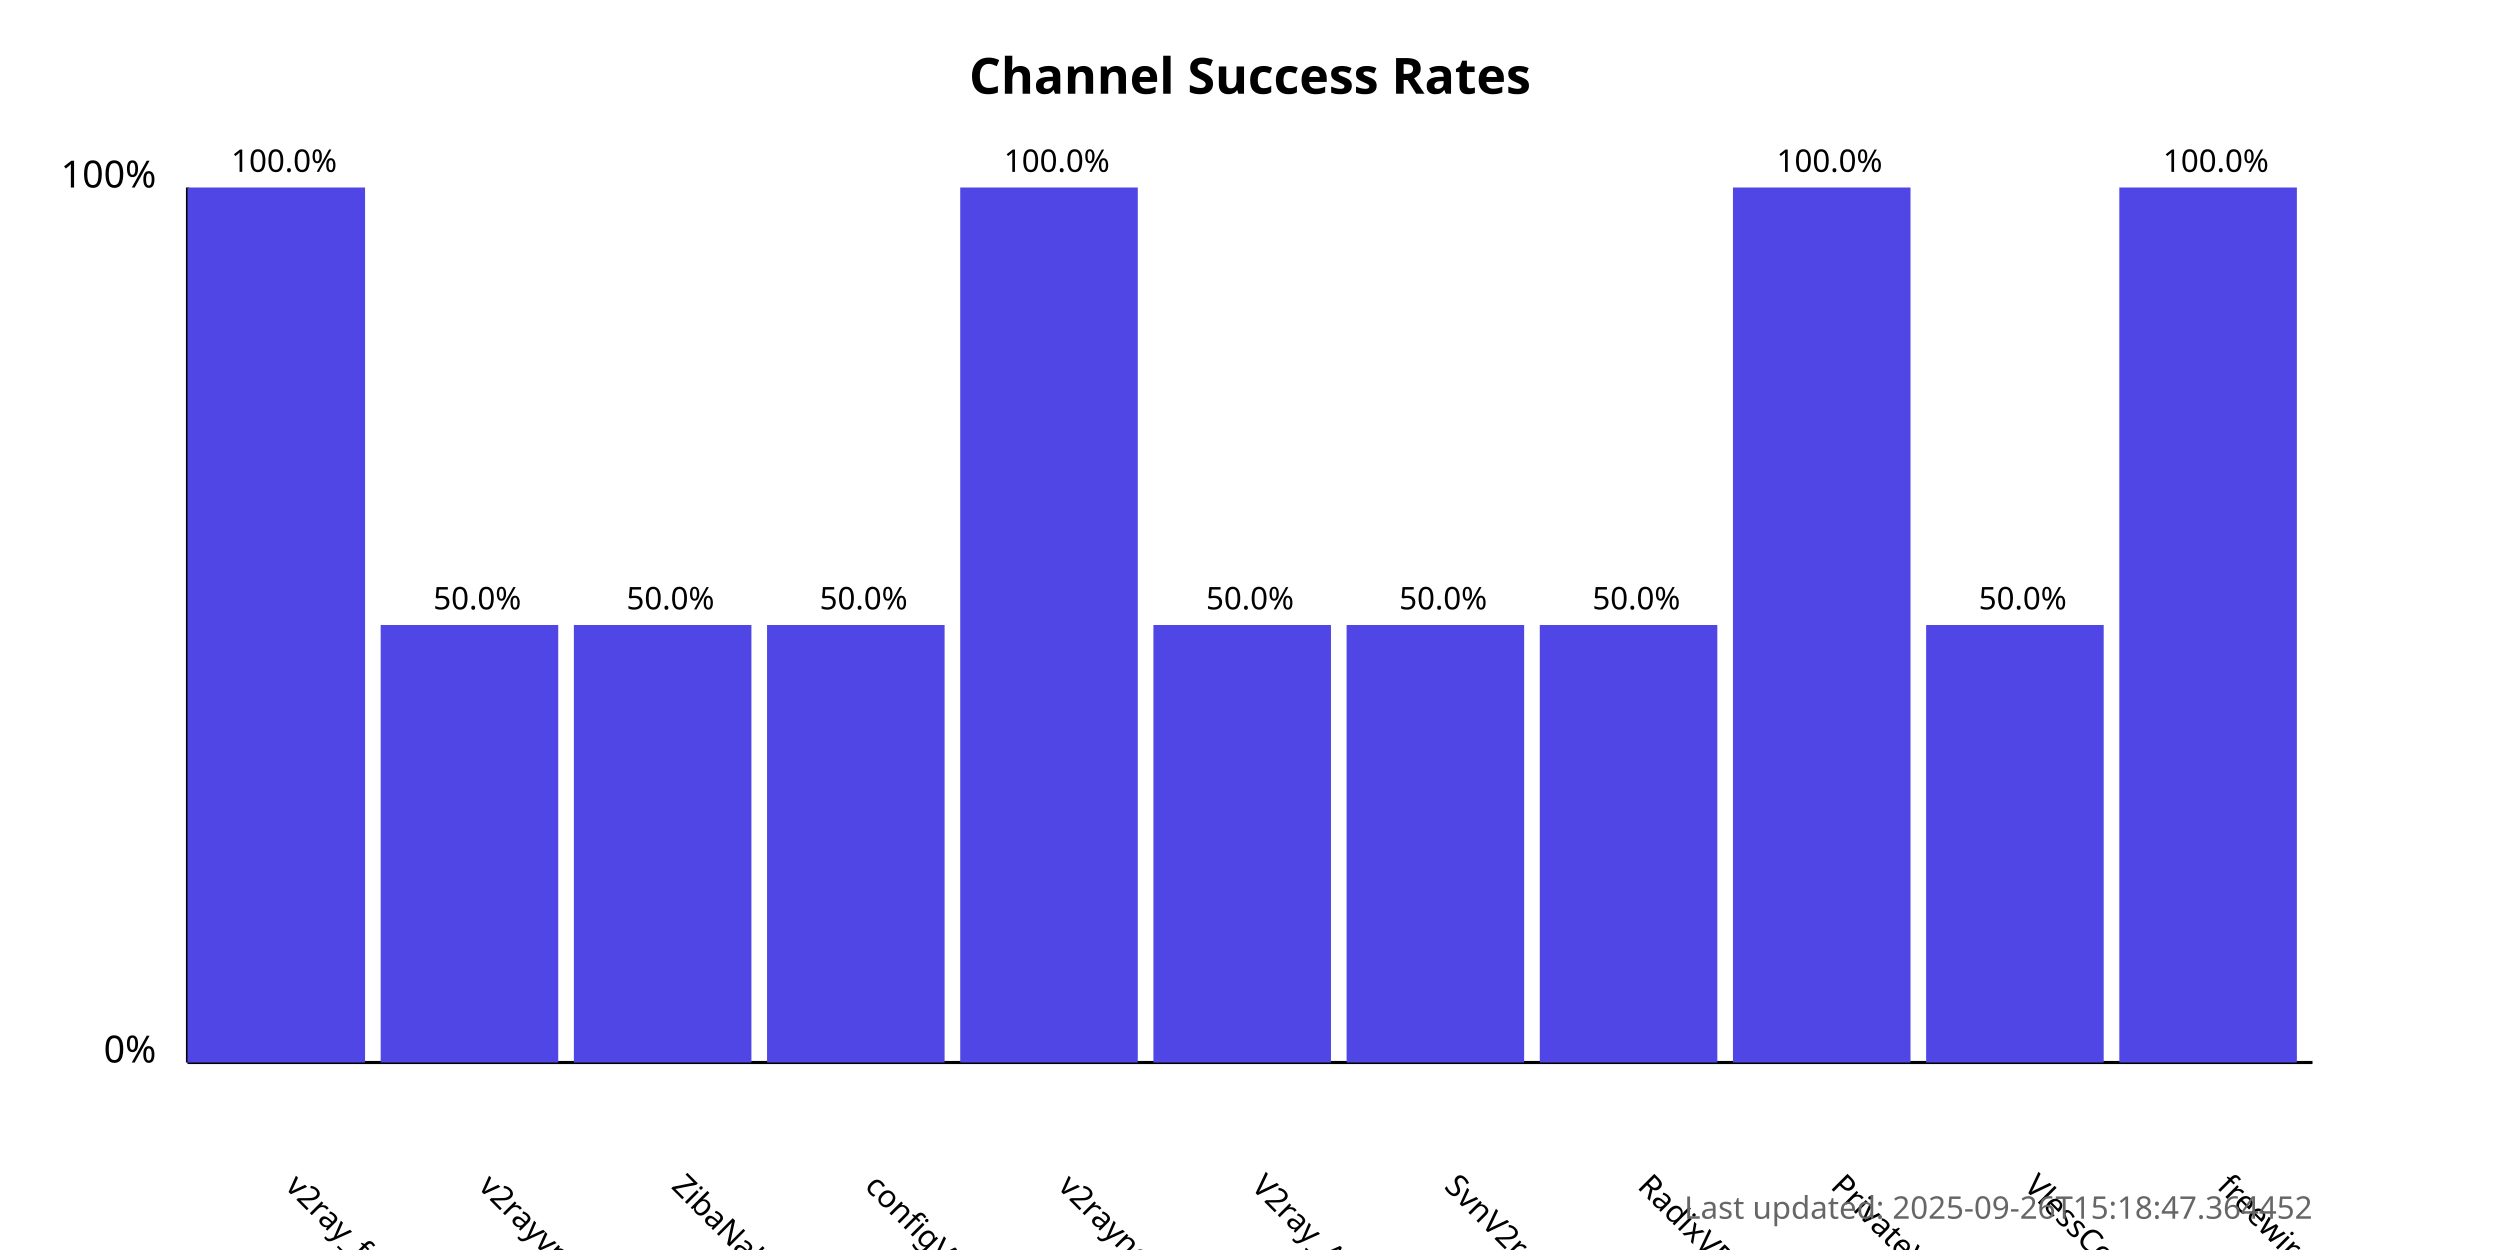
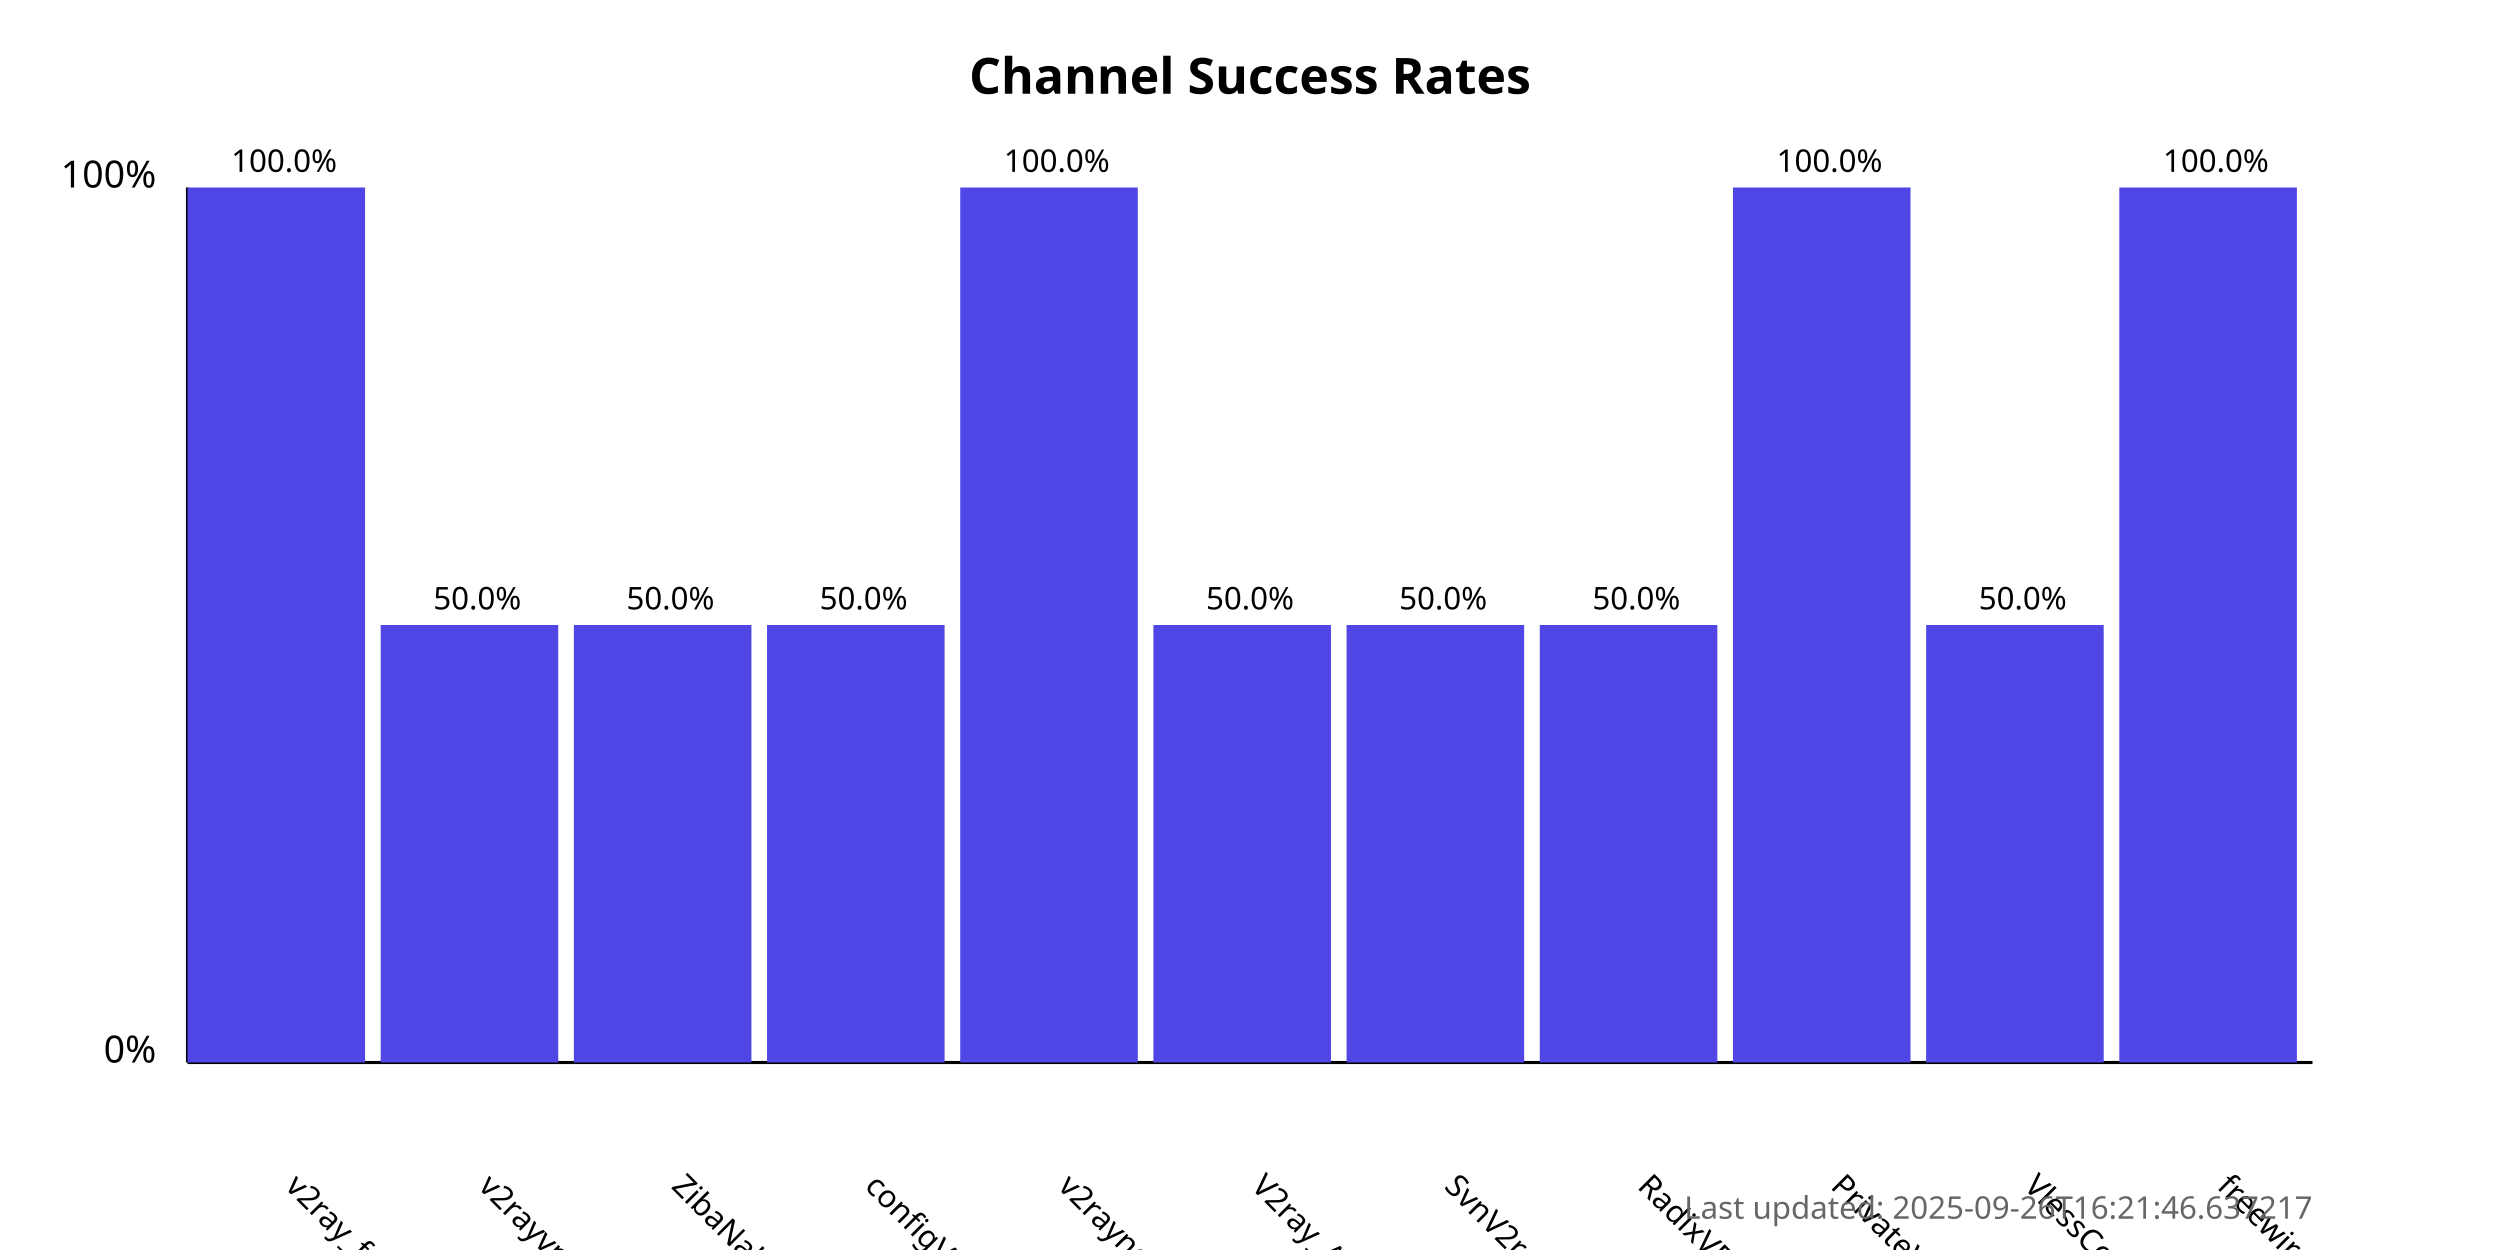
<svg xmlns="http://www.w3.org/2000/svg" width="800" height="400">
  <style>
            .chart-title { font: bold 16px sans-serif; }
            .axis-label { font: 12px sans-serif; }
            .tick-label { font: 10px sans-serif; }
            .bar { fill: #4f46e5; }
            .bar:hover { fill: #6366f1; }
            .timestamp { font: 10px sans-serif; fill: #666; }
        </style>
  <text x="400.0" y="30" text-anchor="middle" class="chart-title">
            Channel Success Rates
        </text>
  <line x1="60" y1="340" x2="60" y2="60" stroke="black" stroke-width="1" />
  <line x1="60" y1="340" x2="740" y2="340" stroke="black" stroke-width="1" />
  <text x="50" y="340" text-anchor="end" class="axis-label">0%</text>
  <text x="50" y="60" text-anchor="end" class="axis-label">100%</text>
  <g>
    <rect x="60" y="60.0" width="56.818" height="280.0" class="bar" />
    <text x="90.909" y="380" transform="rotate(45, 90.90909, 380)" text-anchor="start" class="tick-label">
                v2ray_free_conf
            </text>
    <text x="90.909" y="55.0" text-anchor="middle" class="tick-label">
                100.0%
            </text>
  </g>
  <g>
    <rect x="121.818" y="200.0" width="56.818" height="140.0" class="bar" />
    <text x="152.727" y="380" transform="rotate(45, 152.7273, 380)" text-anchor="start" class="tick-label">
                v2rayvpno
            </text>
    <text x="152.727" y="195.0" text-anchor="middle" class="tick-label">
                50.0%
            </text>
  </g>
  <g>
    <rect x="183.636" y="200.0" width="56.818" height="140.0" class="bar" />
    <text x="214.545" y="380" transform="rotate(45, 214.5455, 380)" text-anchor="start" class="tick-label">
                ZibaNabz
            </text>
    <text x="214.545" y="195.0" text-anchor="middle" class="tick-label">
                50.0%
            </text>
  </g>
  <g>
    <rect x="245.455" y="200.0" width="56.818" height="140.0" class="bar" />
    <text x="276.364" y="380" transform="rotate(45, 276.3636, 380)" text-anchor="start" class="tick-label">
                configV2rayForFree
            </text>
    <text x="276.364" y="195.0" text-anchor="middle" class="tick-label">
                50.0%
            </text>
  </g>
  <g>
    <rect x="307.273" y="60.0" width="56.818" height="280.0" class="bar" />
    <text x="338.182" y="380" transform="rotate(45, 338.1818, 380)" text-anchor="start" class="tick-label">
                v2rayngvpn
            </text>
    <text x="338.182" y="55.0" text-anchor="middle" class="tick-label">
                100.0%
            </text>
  </g>
  <g>
    <rect x="369.091" y="200.0" width="56.818" height="140.0" class="bar" />
    <text x="400.0" y="380" transform="rotate(45, 400.0, 380)" text-anchor="start" class="tick-label">
                V2ray_Alpha
            </text>
    <text x="400.0" y="195.0" text-anchor="middle" class="tick-label">
                50.0%
            </text>
  </g>
  <g>
    <rect x="430.909" y="200.0" width="56.818" height="140.0" class="bar" />
    <text x="461.818" y="380" transform="rotate(45, 461.8182, 380)" text-anchor="start" class="tick-label">
                SvnV2ray
            </text>
    <text x="461.818" y="195.0" text-anchor="middle" class="tick-label">
                50.0%
            </text>
  </g>
  <g>
    <rect x="492.727" y="200.0" width="56.818" height="140.0" class="bar" />
    <text x="523.636" y="380" transform="rotate(45, 523.6364, 380)" text-anchor="start" class="tick-label">
                RadixVPN
            </text>
    <text x="523.636" y="195.0" text-anchor="middle" class="tick-label">
                50.0%
            </text>
  </g>
  <g>
    <rect x="554.545" y="60.0" width="56.818" height="280.0" class="bar" />
    <text x="585.455" y="380" transform="rotate(45, 585.4545, 380)" text-anchor="start" class="tick-label">
                PrivateVPNs
            </text>
    <text x="585.455" y="55.0" text-anchor="middle" class="tick-label">
                100.0%
            </text>
  </g>
  <g>
    <rect x="616.364" y="200.0" width="56.818" height="140.0" class="bar" />
    <text x="647.273" y="380" transform="rotate(45, 647.2727, 380)" text-anchor="start" class="tick-label">
                VlessConfig
            </text>
    <text x="647.273" y="195.0" text-anchor="middle" class="tick-label">
                50.0%
            </text>
  </g>
  <g>
    <rect x="678.182" y="60.0" width="56.818" height="280.0" class="bar" />
    <text x="709.091" y="380" transform="rotate(45, 709.0909, 380)" text-anchor="start" class="tick-label">
                freewireguard
            </text>
    <text x="709.091" y="55.0" text-anchor="middle" class="tick-label">
                100.0%
            </text>
  </g>
  <text x="740" y="390" text-anchor="end" class="timestamp">
-             Last updated: 2025-09-26T15:18:47.364452
+             Last updated: 2025-09-26T16:21:46.637217
        </text>
</svg>
